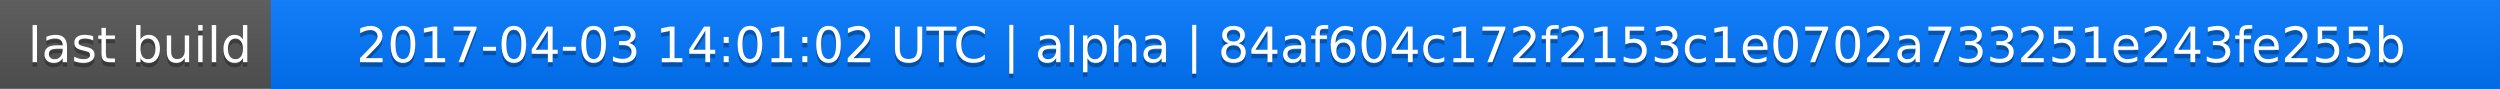
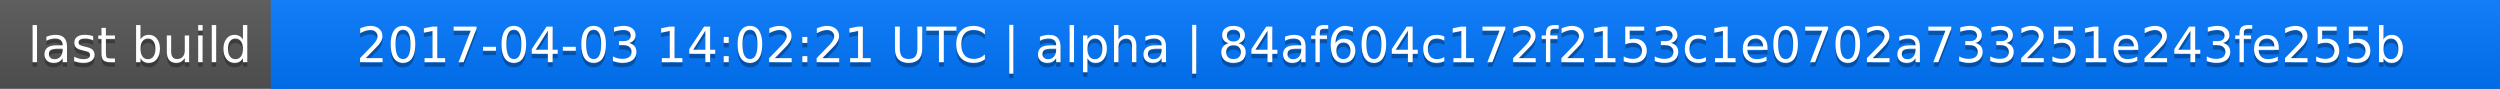
<svg xmlns="http://www.w3.org/2000/svg" width="563" height="20">
  <linearGradient id="a" x2="0" y2="100%">
    <stop offset="0" stop-color="#bbb" stop-opacity=".1" />
    <stop offset="1" stop-opacity=".1" />
  </linearGradient>
  <rect rx="0" width="563" height="20" fill="#555" />
  <rect rx="0" x="61" width="502" height="20" fill="#07f" />
  <path fill="#07f" d="M61 0h4v20h-4z" />
  <rect rx="0" width="563" height="20" fill="url(#a)" />
  <g fill="#fff" text-anchor="middle" font-family="DejaVu Sans,Verdana,Geneva,sans-serif" font-size="11">
    <text x="31.5" y="15" fill="#010101" fill-opacity=".3">last build</text>
    <text x="31.5" y="14">last build</text>
-     <text x="311" y="15" fill="#010101" fill-opacity=".3">2017-04-03 14:01:02 UTC | alpha | 84af604c172f2153c1e0702a733251e243fe255b</text>
-     <text x="311" y="14">2017-04-03 14:01:02 UTC | alpha | 84af604c172f2153c1e0702a733251e243fe255b</text>
+     <text x="311" y="15" fill="#010101" fill-opacity=".3">2017-04-03 14:02:21 UTC | alpha | 84af604c172f2153c1e0702a733251e243fe255b</text>
+     <text x="311" y="14">2017-04-03 14:02:21 UTC | alpha | 84af604c172f2153c1e0702a733251e243fe255b</text>
  </g>
</svg>
